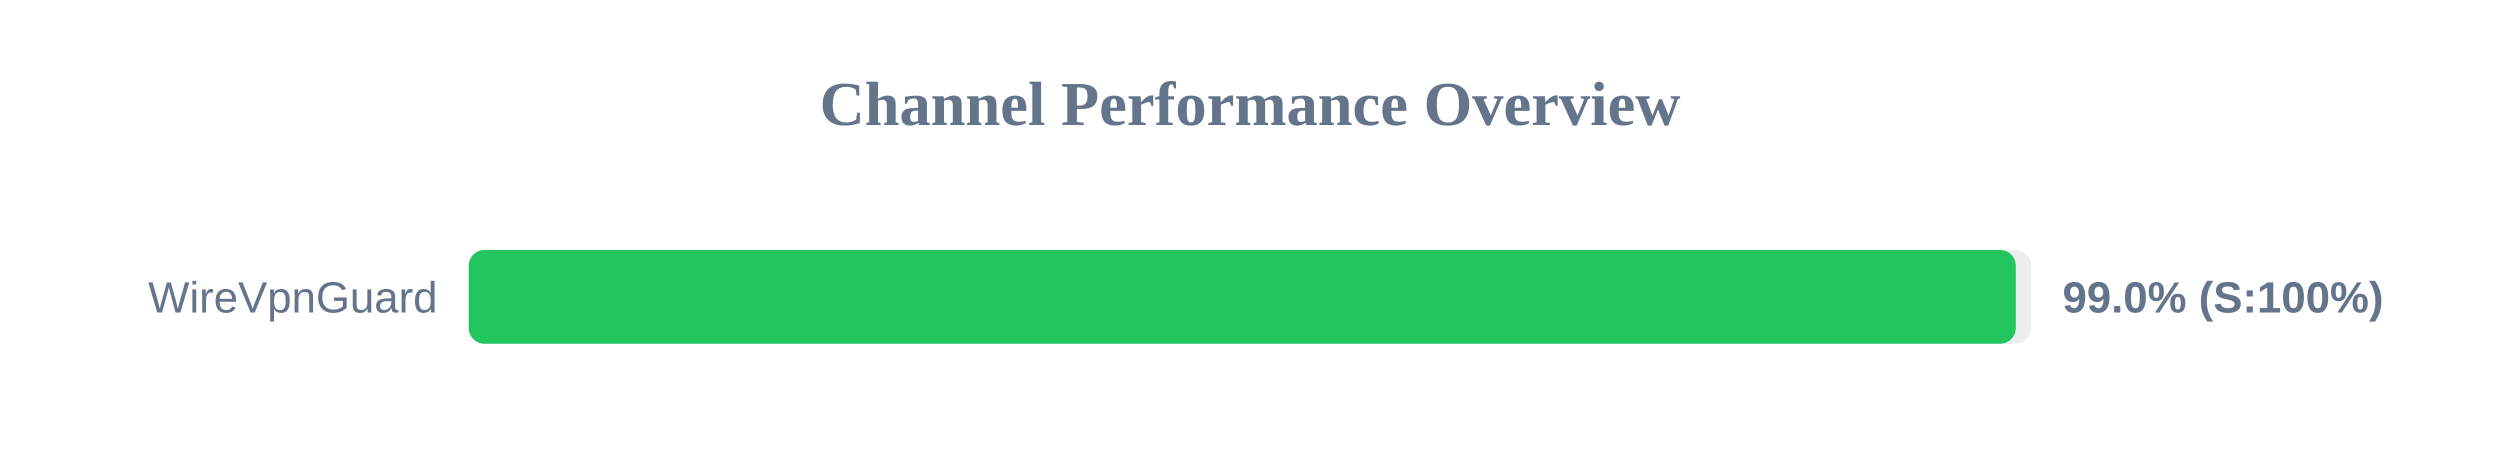
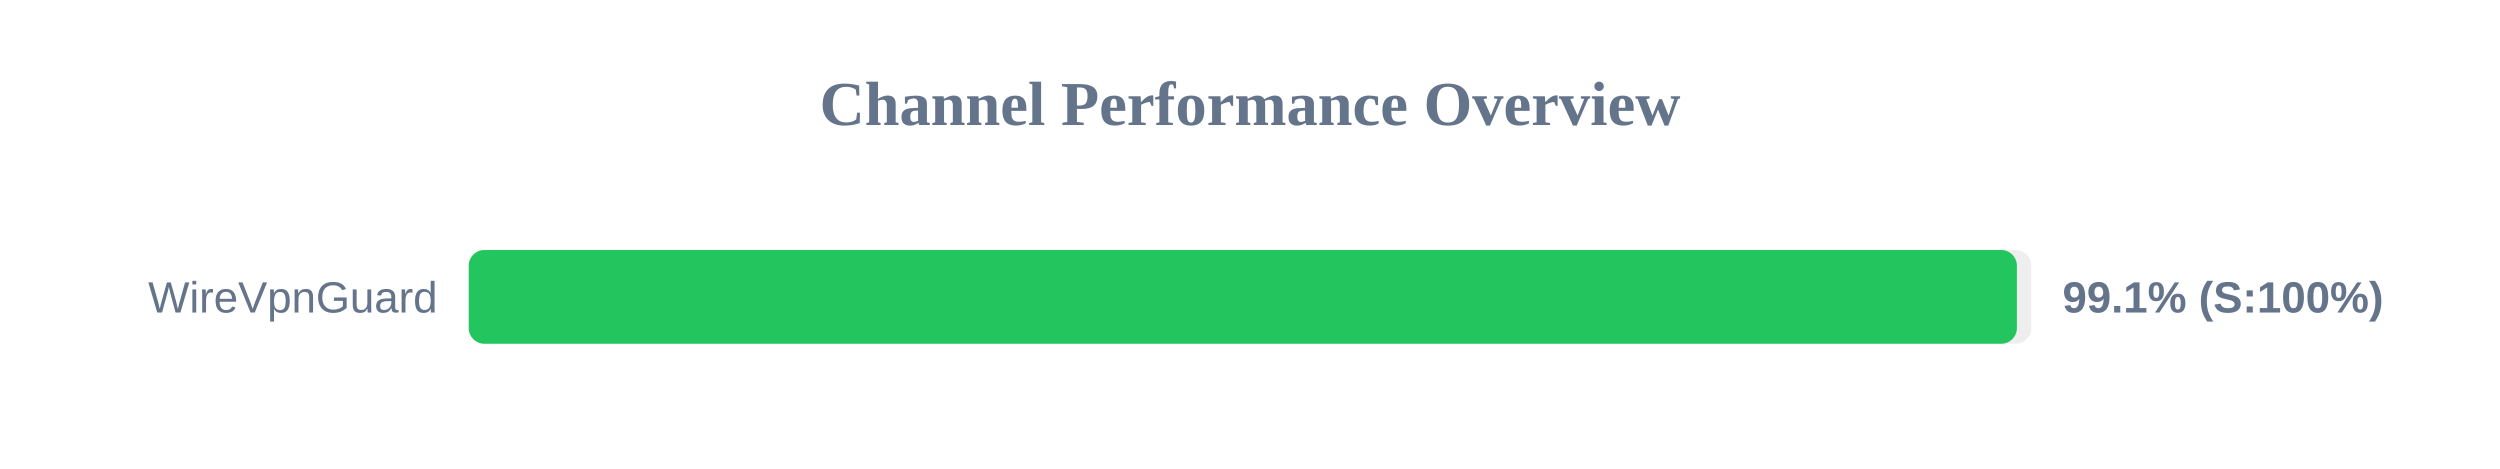
<svg xmlns="http://www.w3.org/2000/svg" width="800" height="150" version="1.1">
  <style>
        .row { font: 14px Arial; fill: #64748b; }
        .score { font: bold 14px Arial; fill: #64748b; }
    </style>
  <text x="400" y="40" text-anchor="middle" font-size="20px" font-weight="bold" fill="#64748b">Channel Performance Overview</text>
  <rect x="150" y="80" width="500" height="30" fill="#eee" rx="5" />
-   <rect x="150" y="80" width="495.05" height="30" fill="#22c55e" rx="5" />
+   <rect x="150" y="80" width="495.4" height="30" fill="#22c55e" rx="5" />
  <text x="140" y="100" text-anchor="end" class="row">WireVpnGuard</text>
-   <text x="660" y="100" text-anchor="start" class="score">99.0% (S:100%)</text>
+   <text x="660" y="100" text-anchor="start" class="score">99.1% (S:100%)</text>
</svg>
